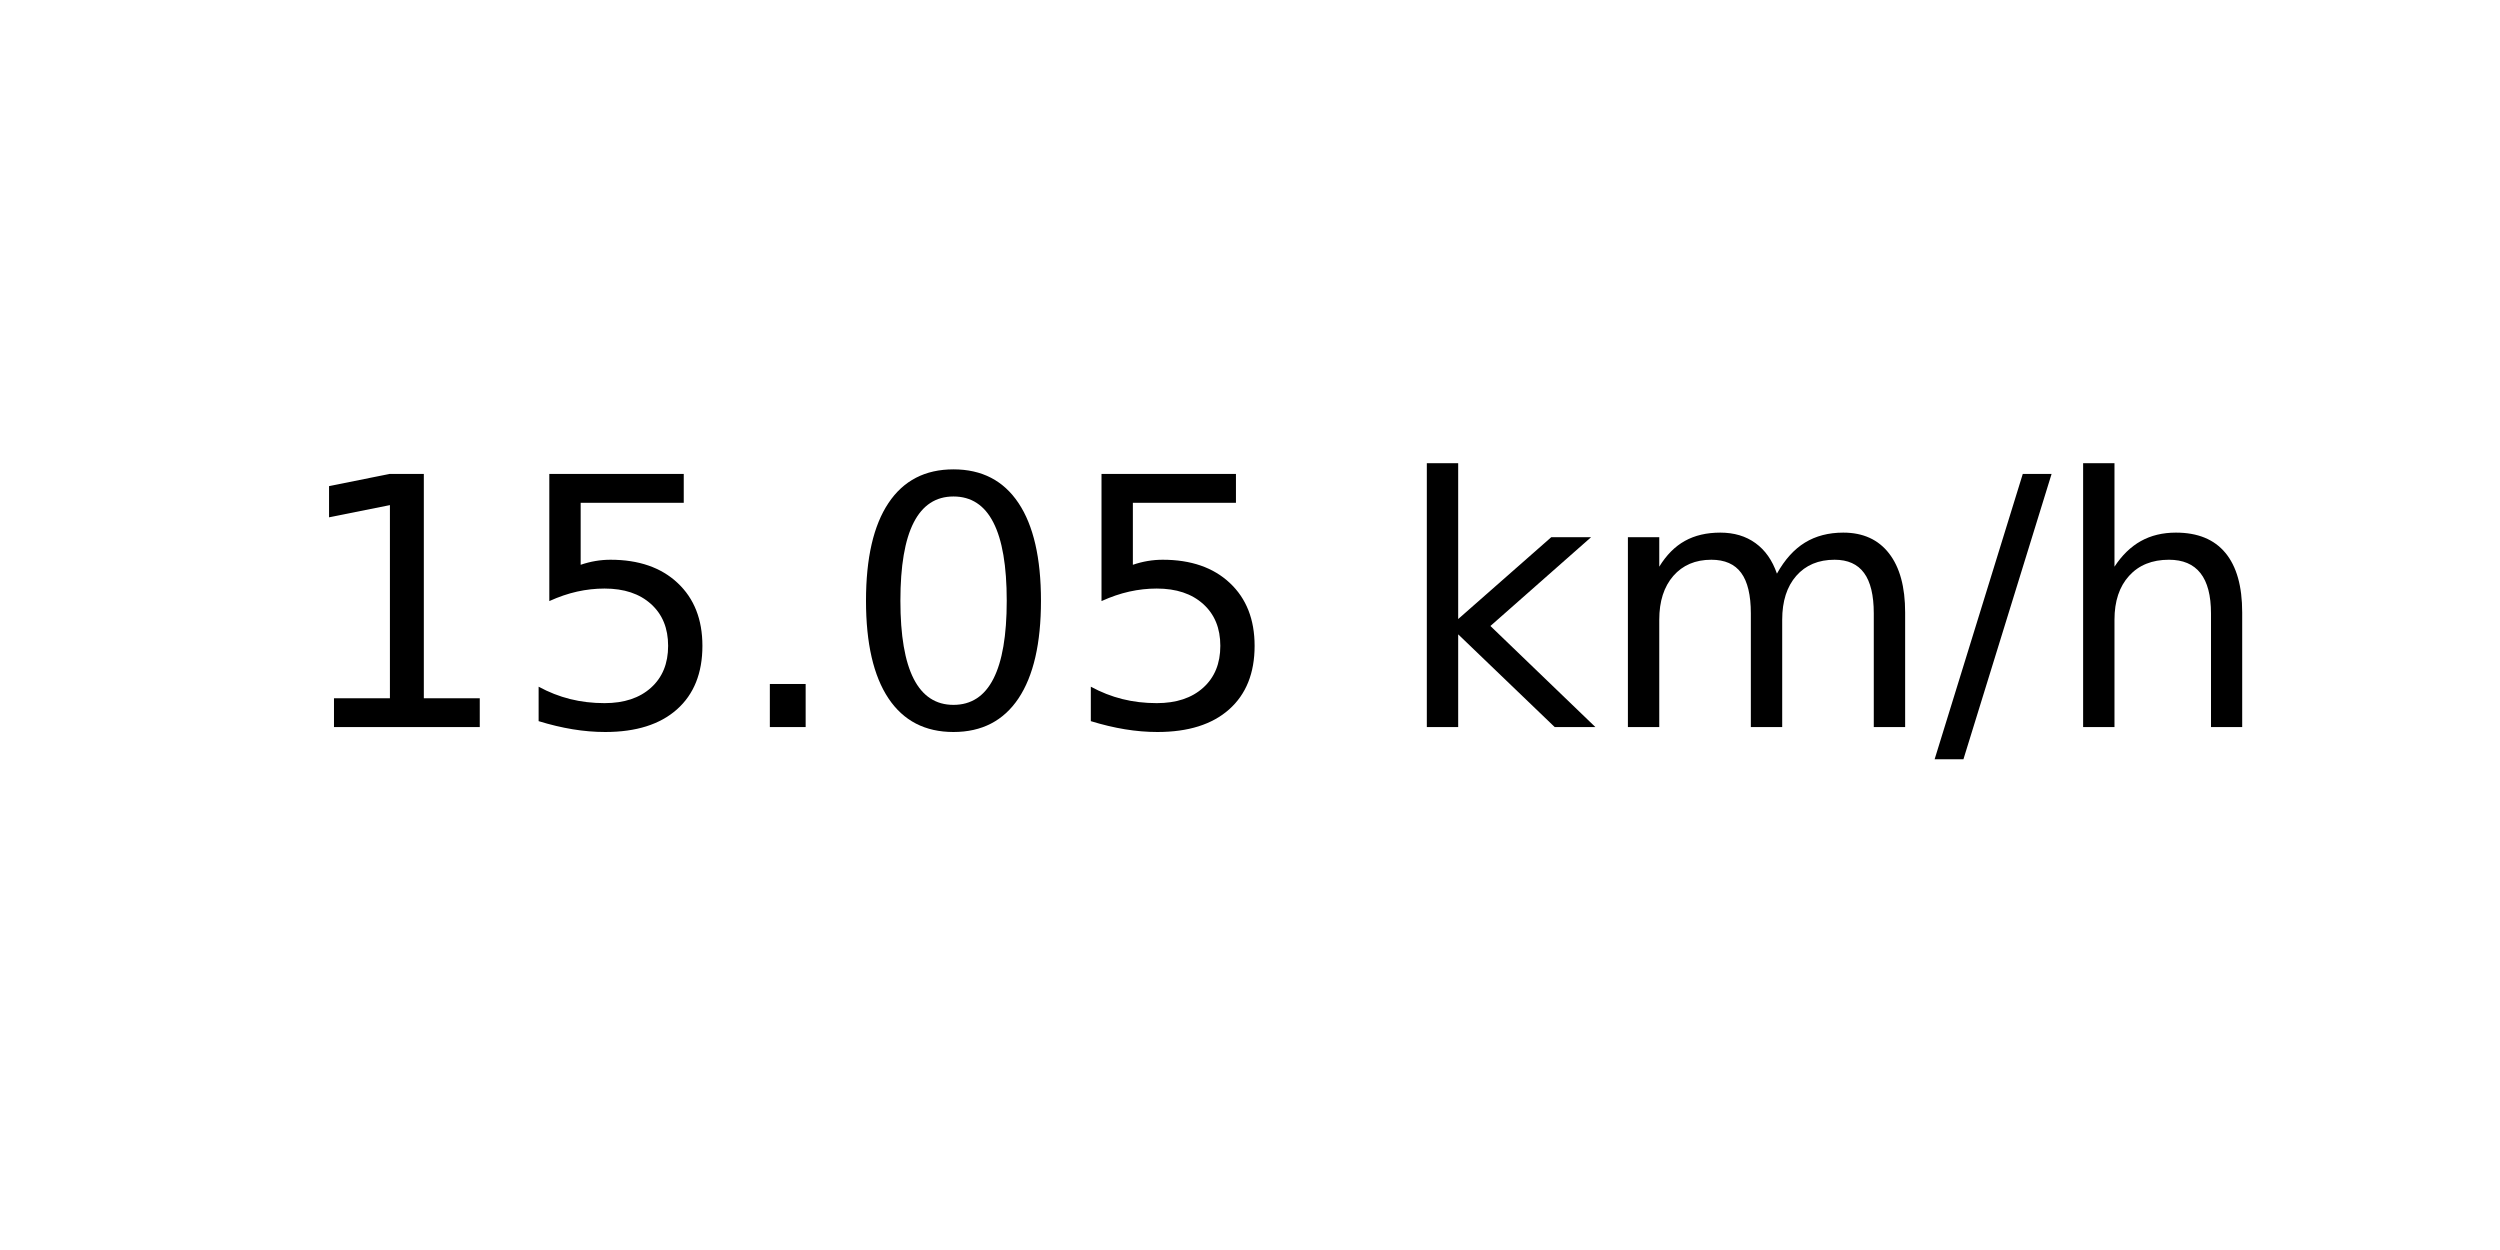
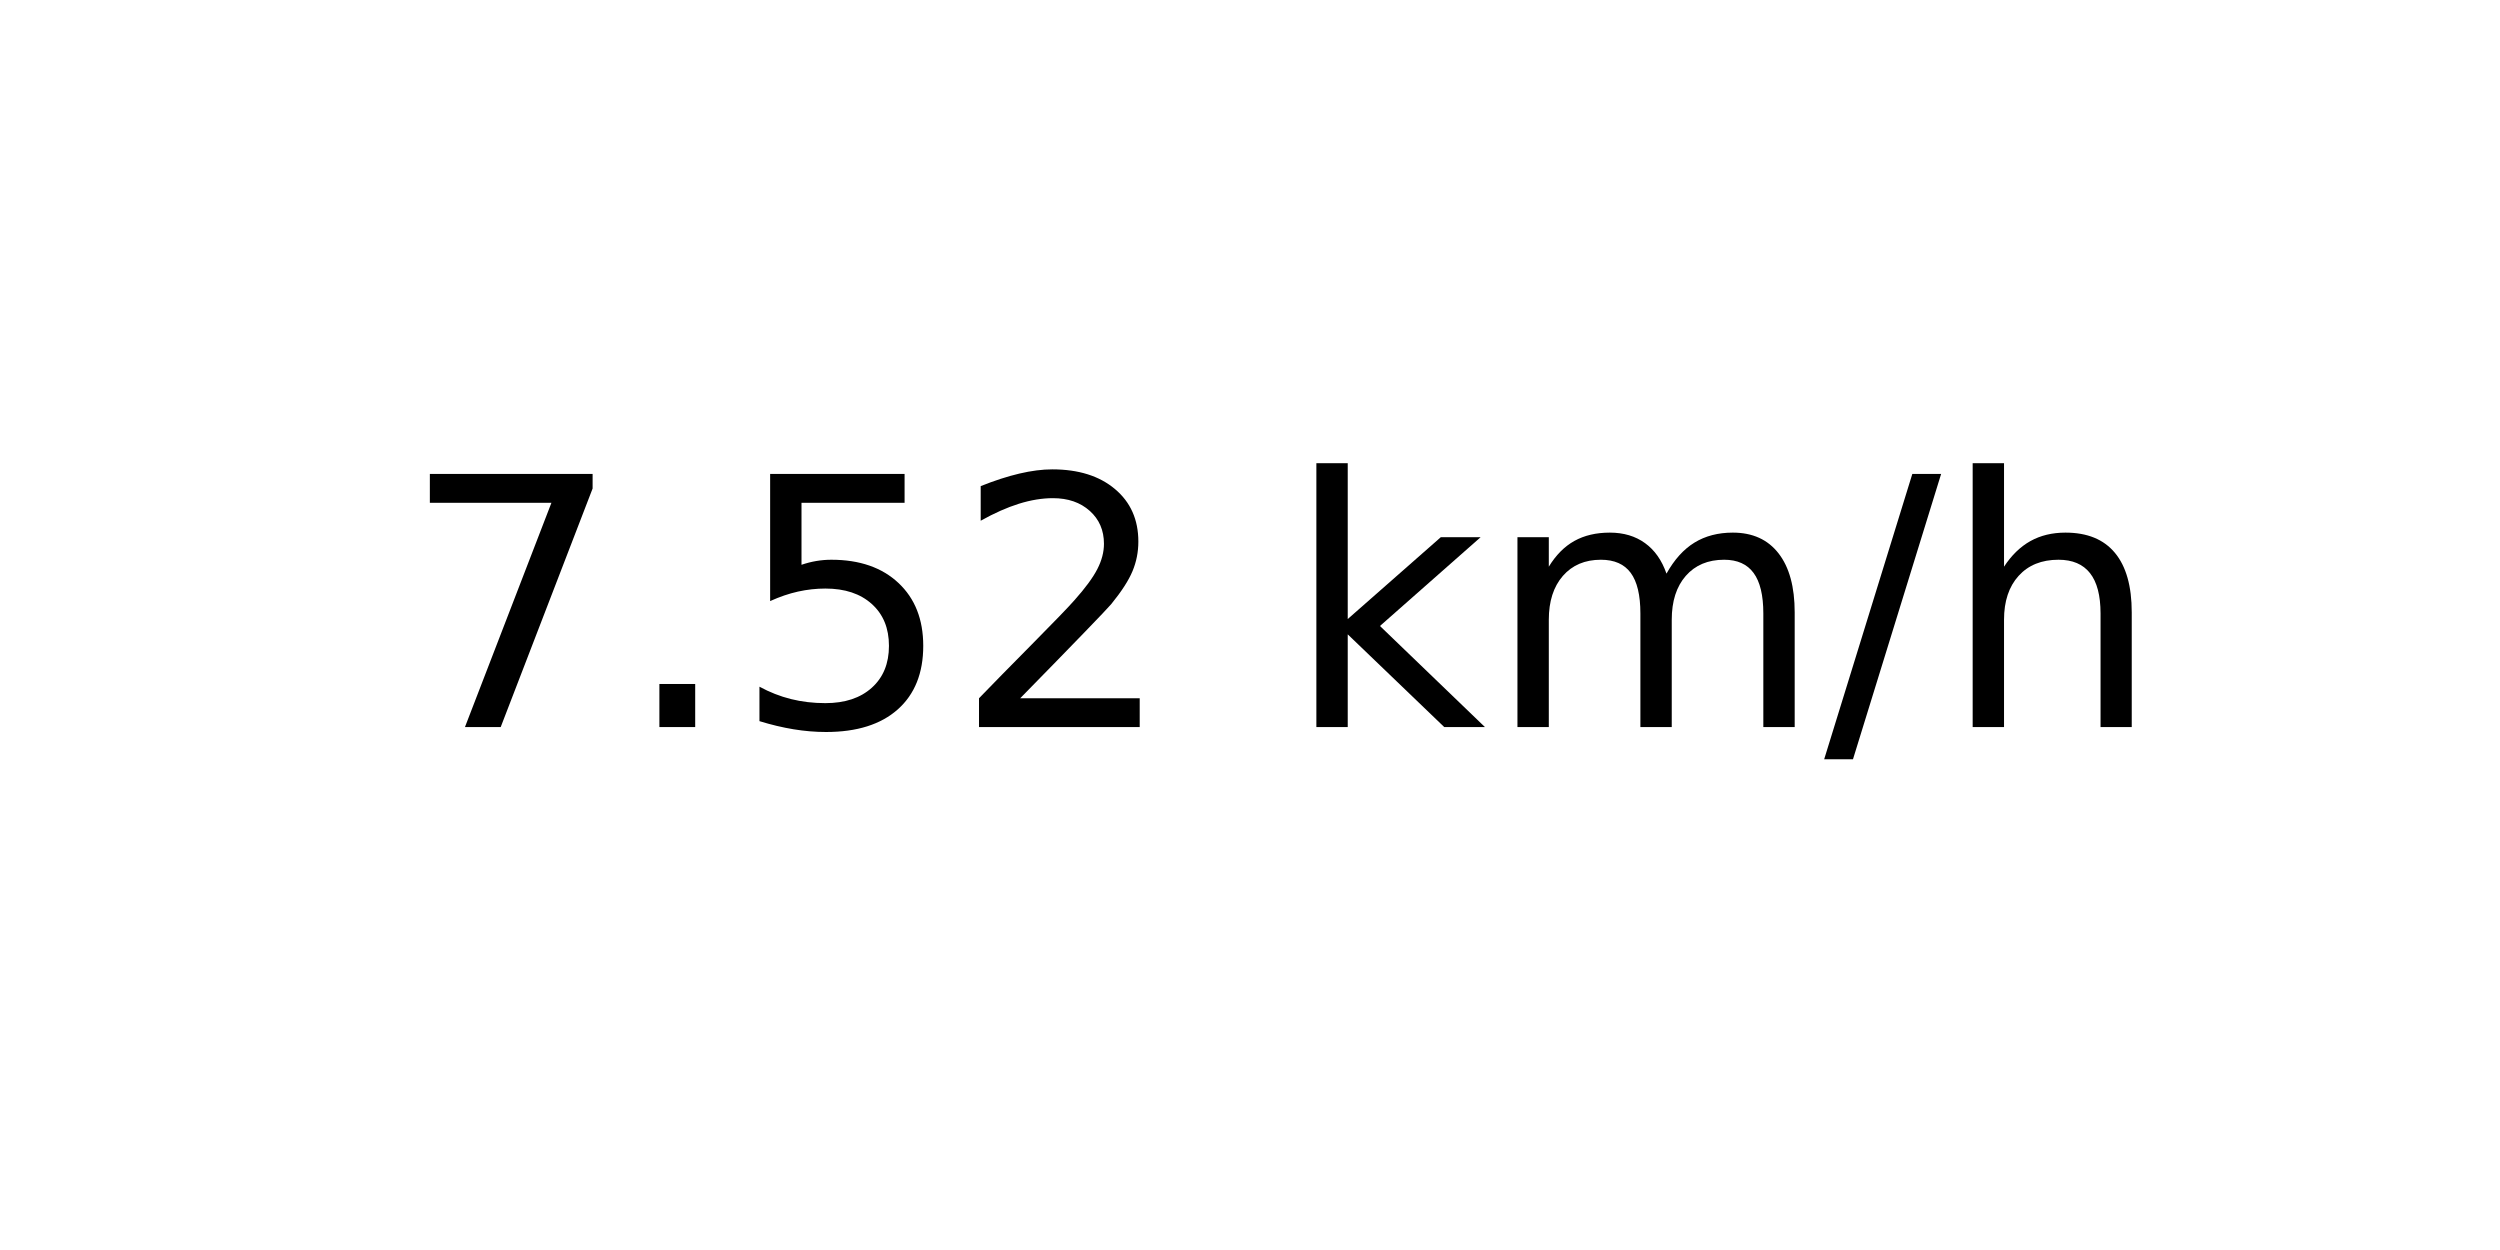
<svg xmlns="http://www.w3.org/2000/svg" xmlns:xlink="http://www.w3.org/1999/xlink" width="72pt" height="36pt" viewBox="0 0 72 36" version="1.1">
  <defs>
    <style type="text/css">*{stroke-linejoin: round; stroke-linecap: butt}</style>
  </defs>
  <g id="figure_1">
    <g id="axes_1">
      <g id="text_1">
-         <g transform="translate(8.378125 20.93937) scale(0.1 -0.1)">
+         <g transform="translate(11.55937 20.93937) scale(0.1 -0.1)">
          <defs>
-             <path id="DejaVuSans-31" d="M 794 531  L 1825 531  L 1825 4091  L 703 3866  L 703 4441  L 1819 4666  L 2450 4666  L 2450 531  L 3481 531  L 3481 0  L 794 0  L 794 531  z " transform="scale(0.015625)" />
+             <path id="DejaVuSans-37" d="M 525 4666  L 3525 4666  L 3525 4397  L 1831 0  L 1172 0  L 2766 4134  L 525 4134  L 525 4666  z " transform="scale(0.015625)" />
+             <path id="DejaVuSans-2e" d="M 684 794  L 1344 794  L 1344 0  L 684 0  L 684 794  z " transform="scale(0.015625)" />
            <path id="DejaVuSans-35" d="M 691 4666  L 3169 4666  L 3169 4134  L 1269 4134  L 1269 2991  Q 1406 3038 1543 3061  Q 1681 3084 1819 3084  Q 2600 3084 3056 2656  Q 3513 2228 3513 1497  Q 3513 744 3044 326  Q 2575 -91 1722 -91  Q 1428 -91 1123 -41  Q 819 9 494 109  L 494 744  Q 775 591 1075 516  Q 1375 441 1709 441  Q 2250 441 2565 725  Q 2881 1009 2881 1497  Q 2881 1984 2565 2268  Q 2250 2553 1709 2553  Q 1456 2553 1204 2497  Q 953 2441 691 2322  L 691 4666  z " transform="scale(0.015625)" />
-             <path id="DejaVuSans-2e" d="M 684 794  L 1344 794  L 1344 0  L 684 0  L 684 794  z " transform="scale(0.015625)" />
-             <path id="DejaVuSans-30" d="M 2034 4250  Q 1547 4250 1301 3770  Q 1056 3291 1056 2328  Q 1056 1369 1301 889  Q 1547 409 2034 409  Q 2525 409 2770 889  Q 3016 1369 3016 2328  Q 3016 3291 2770 3770  Q 2525 4250 2034 4250  z M 2034 4750  Q 2819 4750 3233 4129  Q 3647 3509 3647 2328  Q 3647 1150 3233 529  Q 2819 -91 2034 -91  Q 1250 -91 836 529  Q 422 1150 422 2328  Q 422 3509 836 4129  Q 1250 4750 2034 4750  z " transform="scale(0.015625)" />
+             <path id="DejaVuSans-32" d="M 1228 531  L 3431 531  L 3431 0  L 469 0  L 469 531  Q 828 903 1448 1529  Q 2069 2156 2228 2338  Q 2531 2678 2651 2914  Q 2772 3150 2772 3378  Q 2772 3750 2511 3984  Q 2250 4219 1831 4219  Q 1534 4219 1204 4116  Q 875 4013 500 3803  L 500 4441  Q 881 4594 1212 4672  Q 1544 4750 1819 4750  Q 2544 4750 2975 4387  Q 3406 4025 3406 3419  Q 3406 3131 3298 2873  Q 3191 2616 2906 2266  Q 2828 2175 2409 1742  Q 1991 1309 1228 531  z " transform="scale(0.015625)" />
            <path id="DejaVuSans-20" transform="scale(0.015625)" />
            <path id="DejaVuSans-6b" d="M 581 4863  L 1159 4863  L 1159 1991  L 2875 3500  L 3609 3500  L 1753 1863  L 3688 0  L 2938 0  L 1159 1709  L 1159 0  L 581 0  L 581 4863  z " transform="scale(0.015625)" />
            <path id="DejaVuSans-6d" d="M 3328 2828  Q 3544 3216 3844 3400  Q 4144 3584 4550 3584  Q 5097 3584 5394 3201  Q 5691 2819 5691 2113  L 5691 0  L 5113 0  L 5113 2094  Q 5113 2597 4934 2840  Q 4756 3084 4391 3084  Q 3944 3084 3684 2787  Q 3425 2491 3425 1978  L 3425 0  L 2847 0  L 2847 2094  Q 2847 2600 2669 2842  Q 2491 3084 2119 3084  Q 1678 3084 1418 2786  Q 1159 2488 1159 1978  L 1159 0  L 581 0  L 581 3500  L 1159 3500  L 1159 2956  Q 1356 3278 1631 3431  Q 1906 3584 2284 3584  Q 2666 3584 2933 3390  Q 3200 3197 3328 2828  z " transform="scale(0.015625)" />
            <path id="DejaVuSans-2f" d="M 1625 4666  L 2156 4666  L 531 -594  L 0 -594  L 1625 4666  z " transform="scale(0.015625)" />
            <path id="DejaVuSans-68" d="M 3513 2113  L 3513 0  L 2938 0  L 2938 2094  Q 2938 2591 2744 2837  Q 2550 3084 2163 3084  Q 1697 3084 1428 2787  Q 1159 2491 1159 1978  L 1159 0  L 581 0  L 581 4863  L 1159 4863  L 1159 2956  Q 1366 3272 1645 3428  Q 1925 3584 2291 3584  Q 2894 3584 3203 3211  Q 3513 2838 3513 2113  z " transform="scale(0.015625)" />
          </defs>
-           <use xlink:href="#DejaVuSans-31" />
-           <use xlink:href="#DejaVuSans-35" x="63.623" />
-           <use xlink:href="#DejaVuSans-2e" x="127.246" />
-           <use xlink:href="#DejaVuSans-30" x="159.033" />
-           <use xlink:href="#DejaVuSans-35" x="222.656" />
-           <use xlink:href="#DejaVuSans-20" x="286.279" />
-           <use xlink:href="#DejaVuSans-6b" x="318.066" />
-           <use xlink:href="#DejaVuSans-6d" x="375.977" />
-           <use xlink:href="#DejaVuSans-2f" x="473.389" />
-           <use xlink:href="#DejaVuSans-68" x="507.08" />
+           <use xlink:href="#DejaVuSans-37" />
+           <use xlink:href="#DejaVuSans-2e" x="63.623" />
+           <use xlink:href="#DejaVuSans-35" x="95.41" />
+           <use xlink:href="#DejaVuSans-32" x="159.033" />
+           <use xlink:href="#DejaVuSans-20" x="222.656" />
+           <use xlink:href="#DejaVuSans-6b" x="254.443" />
+           <use xlink:href="#DejaVuSans-6d" x="312.354" />
+           <use xlink:href="#DejaVuSans-2f" x="409.766" />
+           <use xlink:href="#DejaVuSans-68" x="443.457" />
        </g>
      </g>
    </g>
  </g>
</svg>
